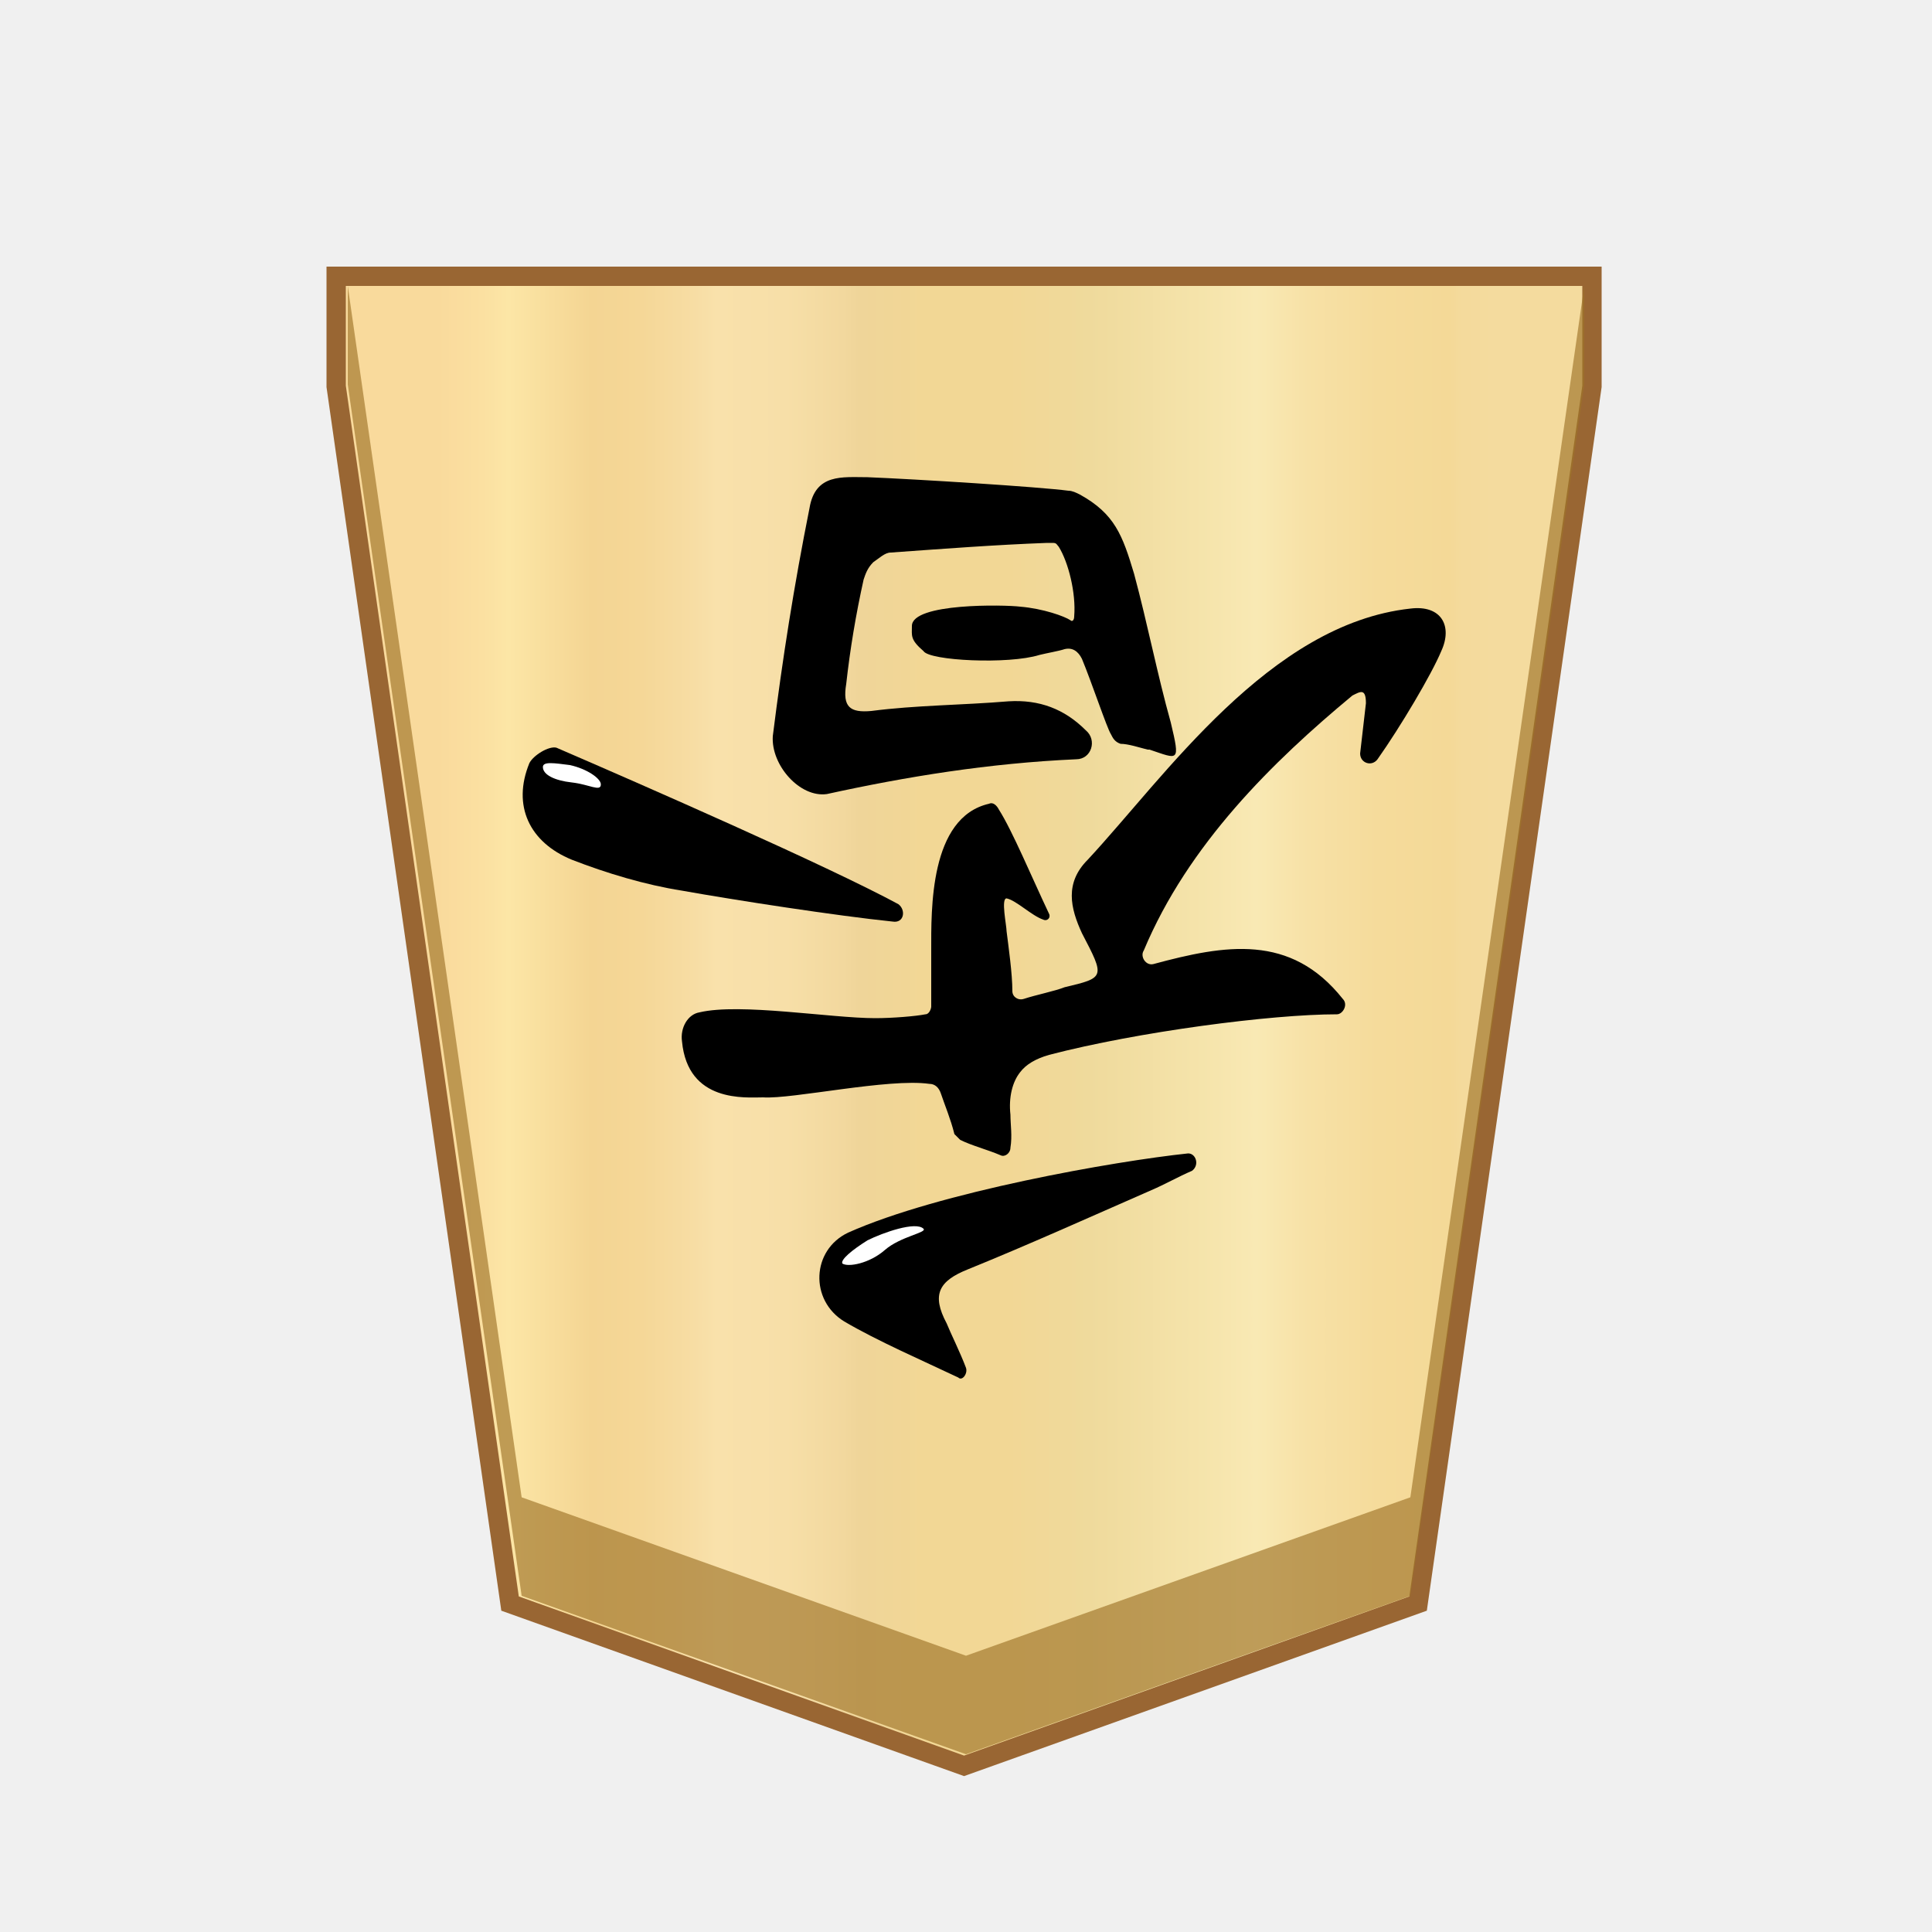
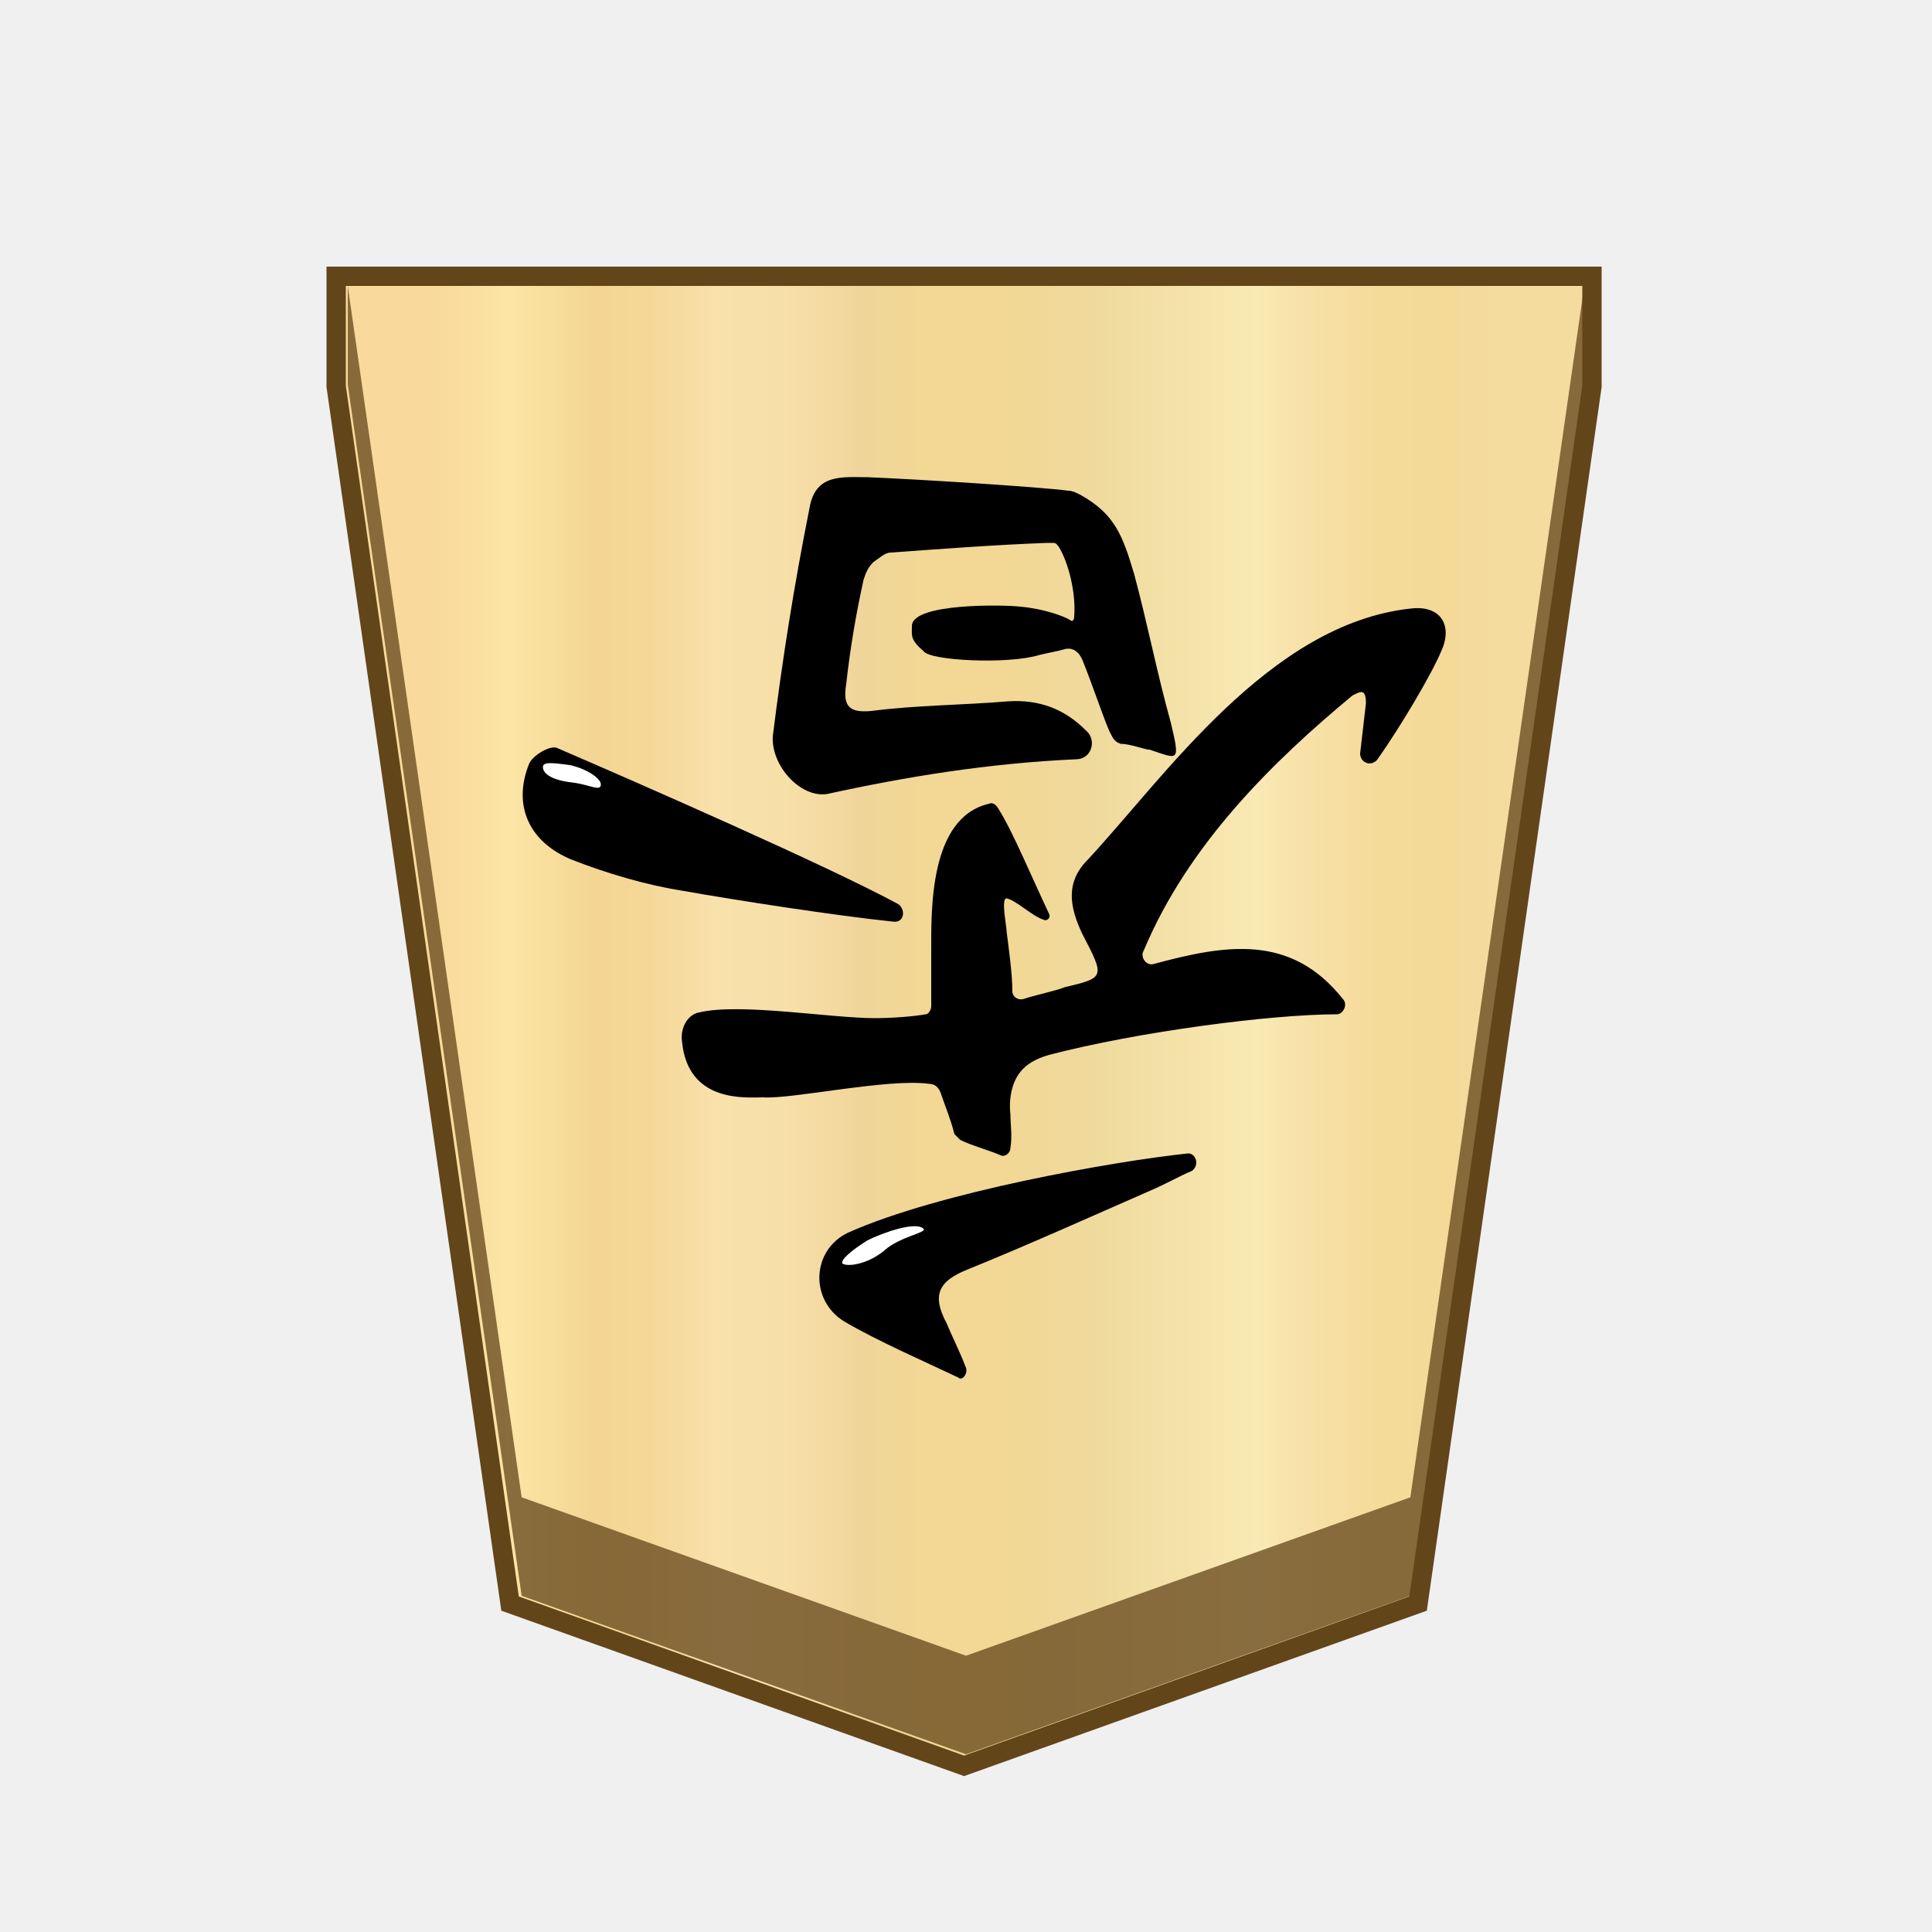
- <svg xmlns="http://www.w3.org/2000/svg" version="1.1" id="svg8" x="0" y="0" width="100" height="100" xml:space="preserve">
-   <style>.st2{fill:#fff}</style>
-   <linearGradient id="SVGID_1_" gradientUnits="userSpaceOnUse" x1="22.643" y1="49.2" x2="77.487" y2="49.2" gradientTransform="matrix(1 0 0 -1 0 102)">
-     <stop offset="0" stop-color="#f9da9c" />
-     <stop offset=".043" stop-color="#fbe0a1" />
-     <stop offset=".067" stop-color="#fce6a6" />
-     <stop offset=".145" stop-color="#f4d593" />
-     <stop offset=".193" stop-color="#f5d797" />
-     <stop offset=".243" stop-color="#f7dda4" />
-     <stop offset=".263" stop-color="#f9e1ab" />
-     <stop offset=".329" stop-color="#f7dfa8" />
-     <stop offset=".383" stop-color="#f2d89e" />
-     <stop offset=".398" stop-color="#efd599" />
-     <stop offset=".461" stop-color="#f2d795" />
-     <stop offset=".462" stop-color="#f2d795" />
-     <stop offset=".527" stop-color="#f2d795" />
-     <stop offset=".538" stop-color="#f2d795" />
-     <stop offset=".538" stop-color="#f2d795" />
-     <stop offset=".615" stop-color="#efda9c" />
-     <stop offset=".735" stop-color="#f6e5ad" />
-     <stop offset=".773" stop-color="#f9e9b4" />
-     <stop offset=".822" stop-color="#f7e1a6" />
-     <stop offset=".887" stop-color="#f5db9b" />
-     <stop offset=".956" stop-color="#f4d997" />
-     <stop offset=".967" stop-color="#f4da9c" />
-     <stop offset="1" stop-color="#f4db9e" />
-   </linearGradient>
-   <path fill="url(#SVGID_1_)" stroke="#963" stroke-miterlimit="10" d="M17.4 14.3V20l9 63 23.5 8.4L73.4 83l9-63v-5.7z" />
-   <path fill="#9e7328" fill-opacity=".65" d="M73 77.5l-23 8.2-23-8.2-9-62.7v5.1l9 62.7 23 8.2 23-8.2 9-62.7v-5.1z" />
+ <svg xmlns="http://www.w3.org/2000/svg" version="1.1" id="svg8" x="0px" y="0px" width="100px" height="100px" viewBox="0 0 100 100" style="enable-background:new 0 0 100 100;" xml:space="preserve">
+   <style type="text/css">
+ 	.st0{fill:url(#SVGID_1_);stroke:#63451A;stroke-miterlimit:10;}
+ 	.st1{fill:#63451A;fill-opacity:0.75;}
+ 	.st2{fill:#FFFFFF;}
+ </style>
  <g>
-     <path d="M55.3 25.4c.2 0 .4.1.6.2 1.8 1 2.2 2.1 2.8 4.1.7 2.6 1.2 5.2 1.9 7.7.5 2.1.4 1.9-1.1 1.4h-.1c-.4-.1-1-.3-1.4-.3-.3-.1-.4-.3-.5-.5-.2-.3-1-2.7-1.5-3.9-.2-.4-.5-.6-.9-.5-.3.1-.9.2-1.3.3-1.6.5-5.7.3-6-.2-.7-.6-.6-.8-.6-1.3 0-1.2 4.8-1.1 5.6-1 1.2.1 2.3.5 2.6.7.1.1.2 0 .2-.2.1-1.2-.3-2.8-.8-3.6-.1-.1-.1-.2-.3-.2h-.3c-2.7.1-5.3.3-8.1.5-.3 0-.6.3-.9.5-.3.3-.4.6-.5.9-.4 1.8-.7 3.6-.9 5.4-.2 1.2.2 1.5 1.3 1.4 2.3-.3 4.7-.3 7.1-.5 1.6-.1 2.9.4 4 1.5.6.5.3 1.5-.5 1.5-4.5.2-8.8.9-12.9 1.8-1.4.2-2.9-1.5-2.8-3 .5-4 1.1-7.8 1.9-11.8.3-1.8 1.7-1.6 3-1.6 2.5.1 8.9.5 10.4.7z" />
-     <path d="M52.1 46.5c-.3 0 0 1.4 0 1.7.1.8.3 2.2.3 3.1 0 .3.3.5.6.4.6-.2 1.6-.4 2.1-.6 2.1-.5 2.1-.5.9-2.8-.6-1.3-.9-2.6.3-3.8 4-4.3 9.4-12.2 16.7-13 1.6-.2 2.2.9 1.6 2.2-.5 1.2-2.1 3.9-3.3 5.6-.3.4-.9.2-.9-.3l.3-2.6c0-.8-.3-.6-.7-.4-4.1 3.4-8.5 7.7-10.8 13.2-.2.3.1.8.5.7 3.7-1 7.1-1.6 9.8 1.8.3.3 0 .8-.3.8-3.4 0-10.3.9-14.9 2.1-.7.2-1.2.5-1.5.9-.4.5-.6 1.3-.5 2.2 0 .5.1 1.1 0 1.7 0 .3-.3.5-.5.4-.7-.3-1.5-.5-2.1-.8l-.3-.3c-.2-.8-.5-1.5-.7-2.1-.1-.3-.3-.5-.6-.5-2.1-.3-7.1.8-8.6.7-.9 0-3.9.3-4.2-2.9-.1-.7.3-1.4.9-1.5 2.1-.5 6.8.3 9.1.3.9 0 2.1-.1 2.6-.2.2 0 .3-.3.3-.4v-2.9c0-2.1-.1-6.9 3-7.6.2-.1.4.1.5.3.7 1.1 1.7 3.5 2.6 5.4.1.2-.1.4-.3.3-.6-.2-1.4-1-1.9-1.1zM50 70.8c.1.3-.2.7-.4.5-1.9-.9-4.2-1.9-5.9-2.9-1.8-1.1-1.7-3.7.2-4.6 4.7-2.1 13.8-3.7 17.6-4.1.4 0 .6.6.2.9-.7.3-1.4.7-2.1 1-3.2 1.4-6.3 2.8-9.5 4.1-1.5.6-1.9 1.3-1.1 2.8.2.5.7 1.5 1 2.3z" />
-     <path d="M46.5 46.8c.4.3.3 1-.3.9-2.9-.3-8.1-1.1-10.9-1.6-1.9-.3-3.9-.9-5.7-1.6-2.2-.9-3.1-2.8-2.2-5 .2-.4 1-.9 1.4-.8 4.4 1.9 14 6.1 17.7 8.1z" />
-     <path class="st2" d="M44.9 64.2c.8-.4 2.5-1 2.9-.6.2.2-1.2.4-2 1.1-.8.7-1.9.9-2.2.7-.1-.2.5-.7 1.3-1.2zM29.6 40.5c-.9-.1-1.5-.4-1.5-.8 0-.3.6-.2 1.4-.1.9.2 1.6.7 1.6 1 0 .4-.6 0-1.5-.1z" />
+     <linearGradient id="SVGID_1_" gradientUnits="userSpaceOnUse" x1="22.643" y1="974.85" x2="77.487" y2="974.85" gradientTransform="matrix(1 0 0 1 0 -922)">
+       <stop offset="0" style="stop-color:#F9DA9C" />
+       <stop offset="4.306258e-02" style="stop-color:#FBE0A1" />
+       <stop offset="6.657223e-02" style="stop-color:#FCE6A6" />
+       <stop offset="0.145" style="stop-color:#F4D593" />
+       <stop offset="0.193" style="stop-color:#F5D797" />
+       <stop offset="0.243" style="stop-color:#F7DDA4" />
+       <stop offset="0.263" style="stop-color:#F9E1AB" />
+       <stop offset="0.329" style="stop-color:#F7DFA8" />
+       <stop offset="0.383" style="stop-color:#F2D89E" />
+       <stop offset="0.398" style="stop-color:#EFD599" />
+       <stop offset="0.461" style="stop-color:#F2D795" />
+       <stop offset="0.462" style="stop-color:#F2D795" />
+       <stop offset="0.527" style="stop-color:#F2D795" />
+       <stop offset="0.538" style="stop-color:#F2D795" />
+       <stop offset="0.538" style="stop-color:#F2D795" />
+       <stop offset="0.615" style="stop-color:#EFDA9C" />
+       <stop offset="0.735" style="stop-color:#F6E5AD" />
+       <stop offset="0.773" style="stop-color:#F9E9B4" />
+       <stop offset="0.822" style="stop-color:#F7E1A6" />
+       <stop offset="0.887" style="stop-color:#F5DB9B" />
+       <stop offset="0.956" style="stop-color:#F4D997" />
+       <stop offset="0.967" style="stop-color:#F4DA9C" />
+       <stop offset="1" style="stop-color:#F4DB9E" />
+     </linearGradient>
+     <polygon class="st0" points="17.4,14.3 17.4,20 26.4,83 49.9,91.4 73.4,83 82.4,20 82.4,14.3  " />
+     <polygon class="st1" points="73,77.5 50,85.7 27,77.5 18,14.8 18,19.9 27,82.6 50,90.8 73,82.6 82,19.9 82,14.8  " />
+     <g>
+       <path d="M55.3,25.4c0.2,0,0.4,0.1,0.6,0.2c1.8,1,2.2,2.1,2.8,4.1c0.7,2.6,1.2,5.2,1.9,7.7c0.5,2.1,0.4,1.9-1.1,1.4c0,0,0,0-0.1,0    c-0.4-0.1-1-0.3-1.4-0.3c-0.3-0.1-0.4-0.3-0.5-0.5c-0.2-0.3-1-2.7-1.5-3.9c-0.2-0.4-0.5-0.6-0.9-0.5c-0.3,0.1-0.9,0.2-1.3,0.3    c-1.6,0.5-5.7,0.3-6-0.2c-0.7-0.6-0.6-0.8-0.6-1.3c0-1.2,4.8-1.1,5.6-1c1.2,0.1,2.3,0.5,2.6,0.7c0.1,0.1,0.2,0,0.2-0.2    c0.1-1.2-0.3-2.8-0.8-3.6c-0.1-0.1-0.1-0.2-0.3-0.2s-0.2,0-0.3,0c-2.7,0.1-5.3,0.3-8.1,0.5c-0.3,0-0.6,0.3-0.9,0.5    c-0.3,0.3-0.4,0.6-0.5,0.9c-0.4,1.8-0.7,3.6-0.9,5.4c-0.2,1.2,0.2,1.5,1.3,1.4c2.3-0.3,4.7-0.3,7.1-0.5c1.6-0.1,2.9,0.4,4,1.5    c0.6,0.5,0.3,1.5-0.5,1.5c-4.5,0.2-8.8,0.9-12.9,1.8c-1.4,0.2-2.9-1.5-2.8-3c0.5-4,1.1-7.8,1.9-11.8c0.3-1.8,1.7-1.6,3-1.6    C47.4,24.8,53.8,25.2,55.3,25.4z" />
+       <path d="M52.1,46.5c-0.3,0,0,1.4,0,1.7c0.1,0.8,0.3,2.2,0.3,3.1c0,0.3,0.3,0.5,0.6,0.4c0.6-0.2,1.6-0.4,2.1-0.6    c2.1-0.5,2.1-0.5,0.9-2.8c-0.6-1.3-0.9-2.6,0.3-3.8c4-4.3,9.4-12.2,16.7-13c1.6-0.2,2.2,0.9,1.6,2.2c-0.5,1.2-2.1,3.9-3.3,5.6    c-0.3,0.4-0.9,0.2-0.9-0.3l0.3-2.6c0-0.8-0.3-0.6-0.7-0.4c-4.1,3.4-8.5,7.7-10.8,13.2c-0.2,0.3,0.1,0.8,0.5,0.7    c3.7-1,7.1-1.6,9.8,1.8c0.3,0.3,0,0.8-0.3,0.8c-3.4,0-10.3,0.9-14.9,2.1c-0.7,0.2-1.2,0.5-1.5,0.9c-0.4,0.5-0.6,1.3-0.5,2.2    c0,0.5,0.1,1.1,0,1.7c0,0.3-0.3,0.5-0.5,0.4c-0.7-0.3-1.5-0.5-2.1-0.8c-0.1-0.1-0.2-0.2-0.3-0.3c-0.2-0.8-0.5-1.5-0.7-2.1    c-0.1-0.3-0.3-0.5-0.6-0.5c-2.1-0.3-7.1,0.8-8.6,0.7c-0.9,0-3.9,0.3-4.2-2.9c-0.1-0.7,0.3-1.4,0.9-1.5c2.1-0.5,6.8,0.3,9.1,0.3    c0.9,0,2.1-0.1,2.6-0.2c0.2,0,0.3-0.3,0.3-0.4c0-0.6,0-1.7,0-2.9c0-2.1-0.1-6.9,3-7.6c0.2-0.1,0.4,0.1,0.5,0.3    c0.7,1.1,1.7,3.5,2.6,5.4c0.1,0.2-0.1,0.4-0.3,0.3C53.4,47.4,52.6,46.6,52.1,46.5z" />
+       <path d="M50,70.8c0.1,0.3-0.2,0.7-0.4,0.5c-1.9-0.9-4.2-1.9-5.9-2.9c-1.8-1.1-1.7-3.7,0.2-4.6c4.7-2.1,13.8-3.7,17.6-4.1    c0.4,0,0.6,0.6,0.2,0.9c-0.7,0.3-1.4,0.7-2.1,1c-3.2,1.4-6.3,2.8-9.5,4.1c-1.5,0.6-1.9,1.3-1.1,2.8C49.2,69,49.7,70,50,70.8z" />
+       <path d="M46.5,46.8c0.4,0.3,0.3,1-0.3,0.9c-2.9-0.3-8.1-1.1-10.9-1.6c-1.9-0.3-3.9-0.9-5.7-1.6c-2.2-0.9-3.1-2.8-2.2-5    c0.2-0.4,1-0.9,1.4-0.8C33.2,40.6,42.8,44.8,46.5,46.8z" />
+       <path class="st2" d="M44.9,64.2c0.8-0.4,2.5-1,2.9-0.6c0.2,0.2-1.2,0.4-2,1.1s-1.9,0.9-2.2,0.7C43.5,65.2,44.1,64.7,44.9,64.2z" />
+       <path class="st2" d="M29.6,40.5c-0.9-0.1-1.5-0.4-1.5-0.8c0-0.3,0.6-0.2,1.4-0.1c0.9,0.2,1.6,0.7,1.6,1    C31.1,41,30.5,40.6,29.6,40.5z" />
+     </g>
  </g>
</svg>
